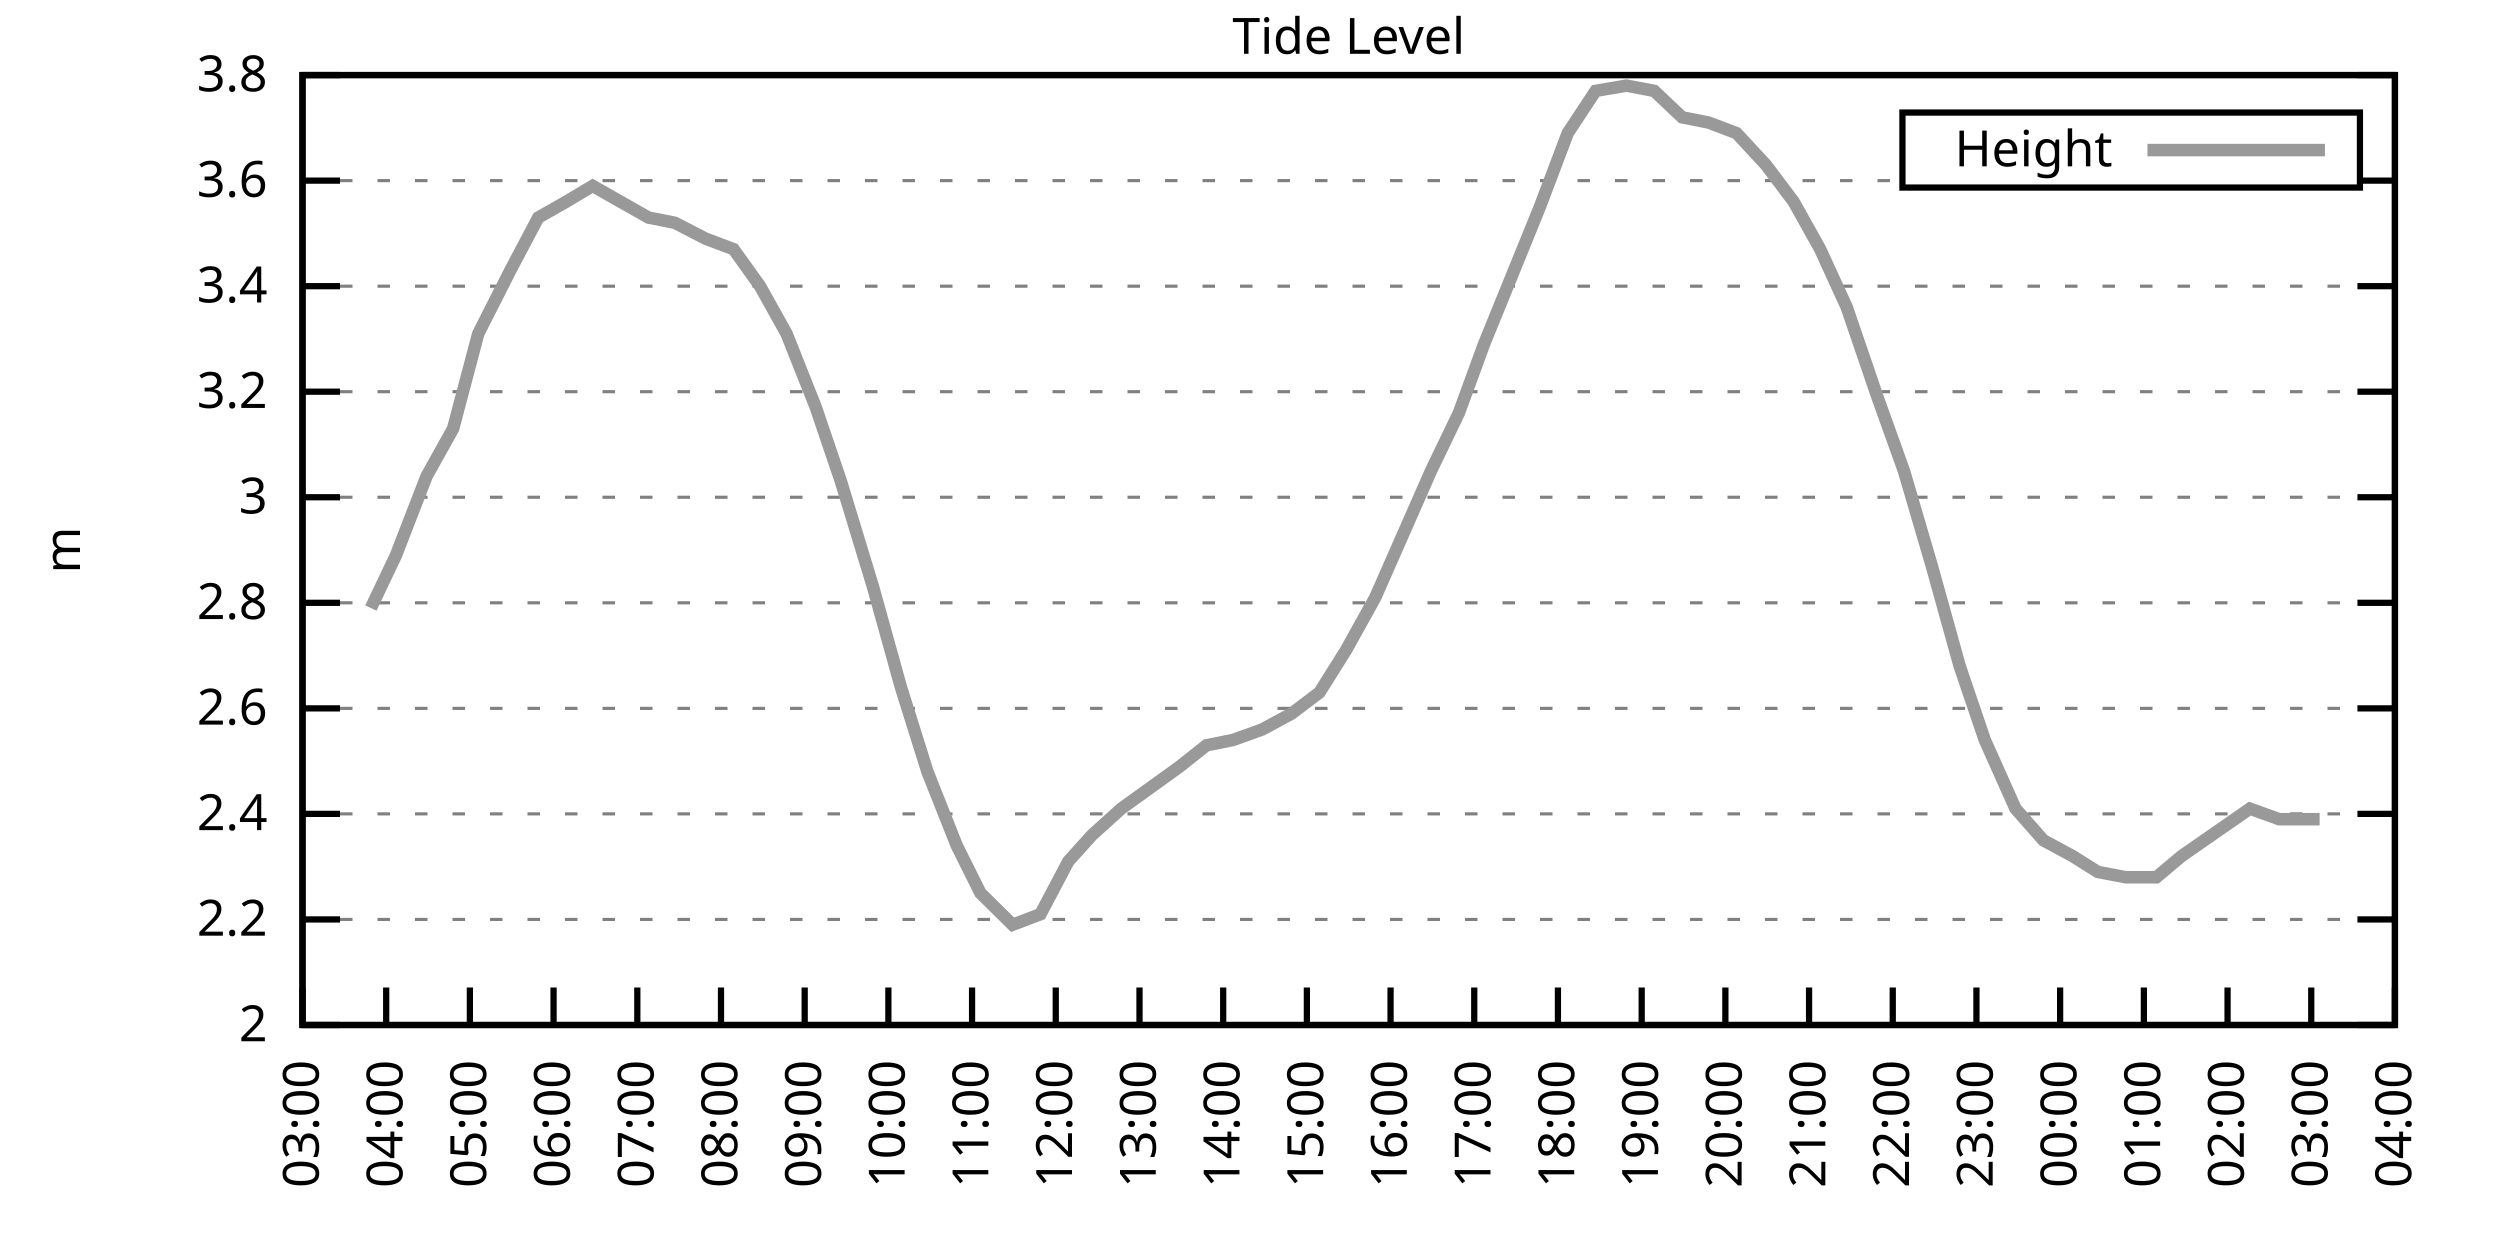
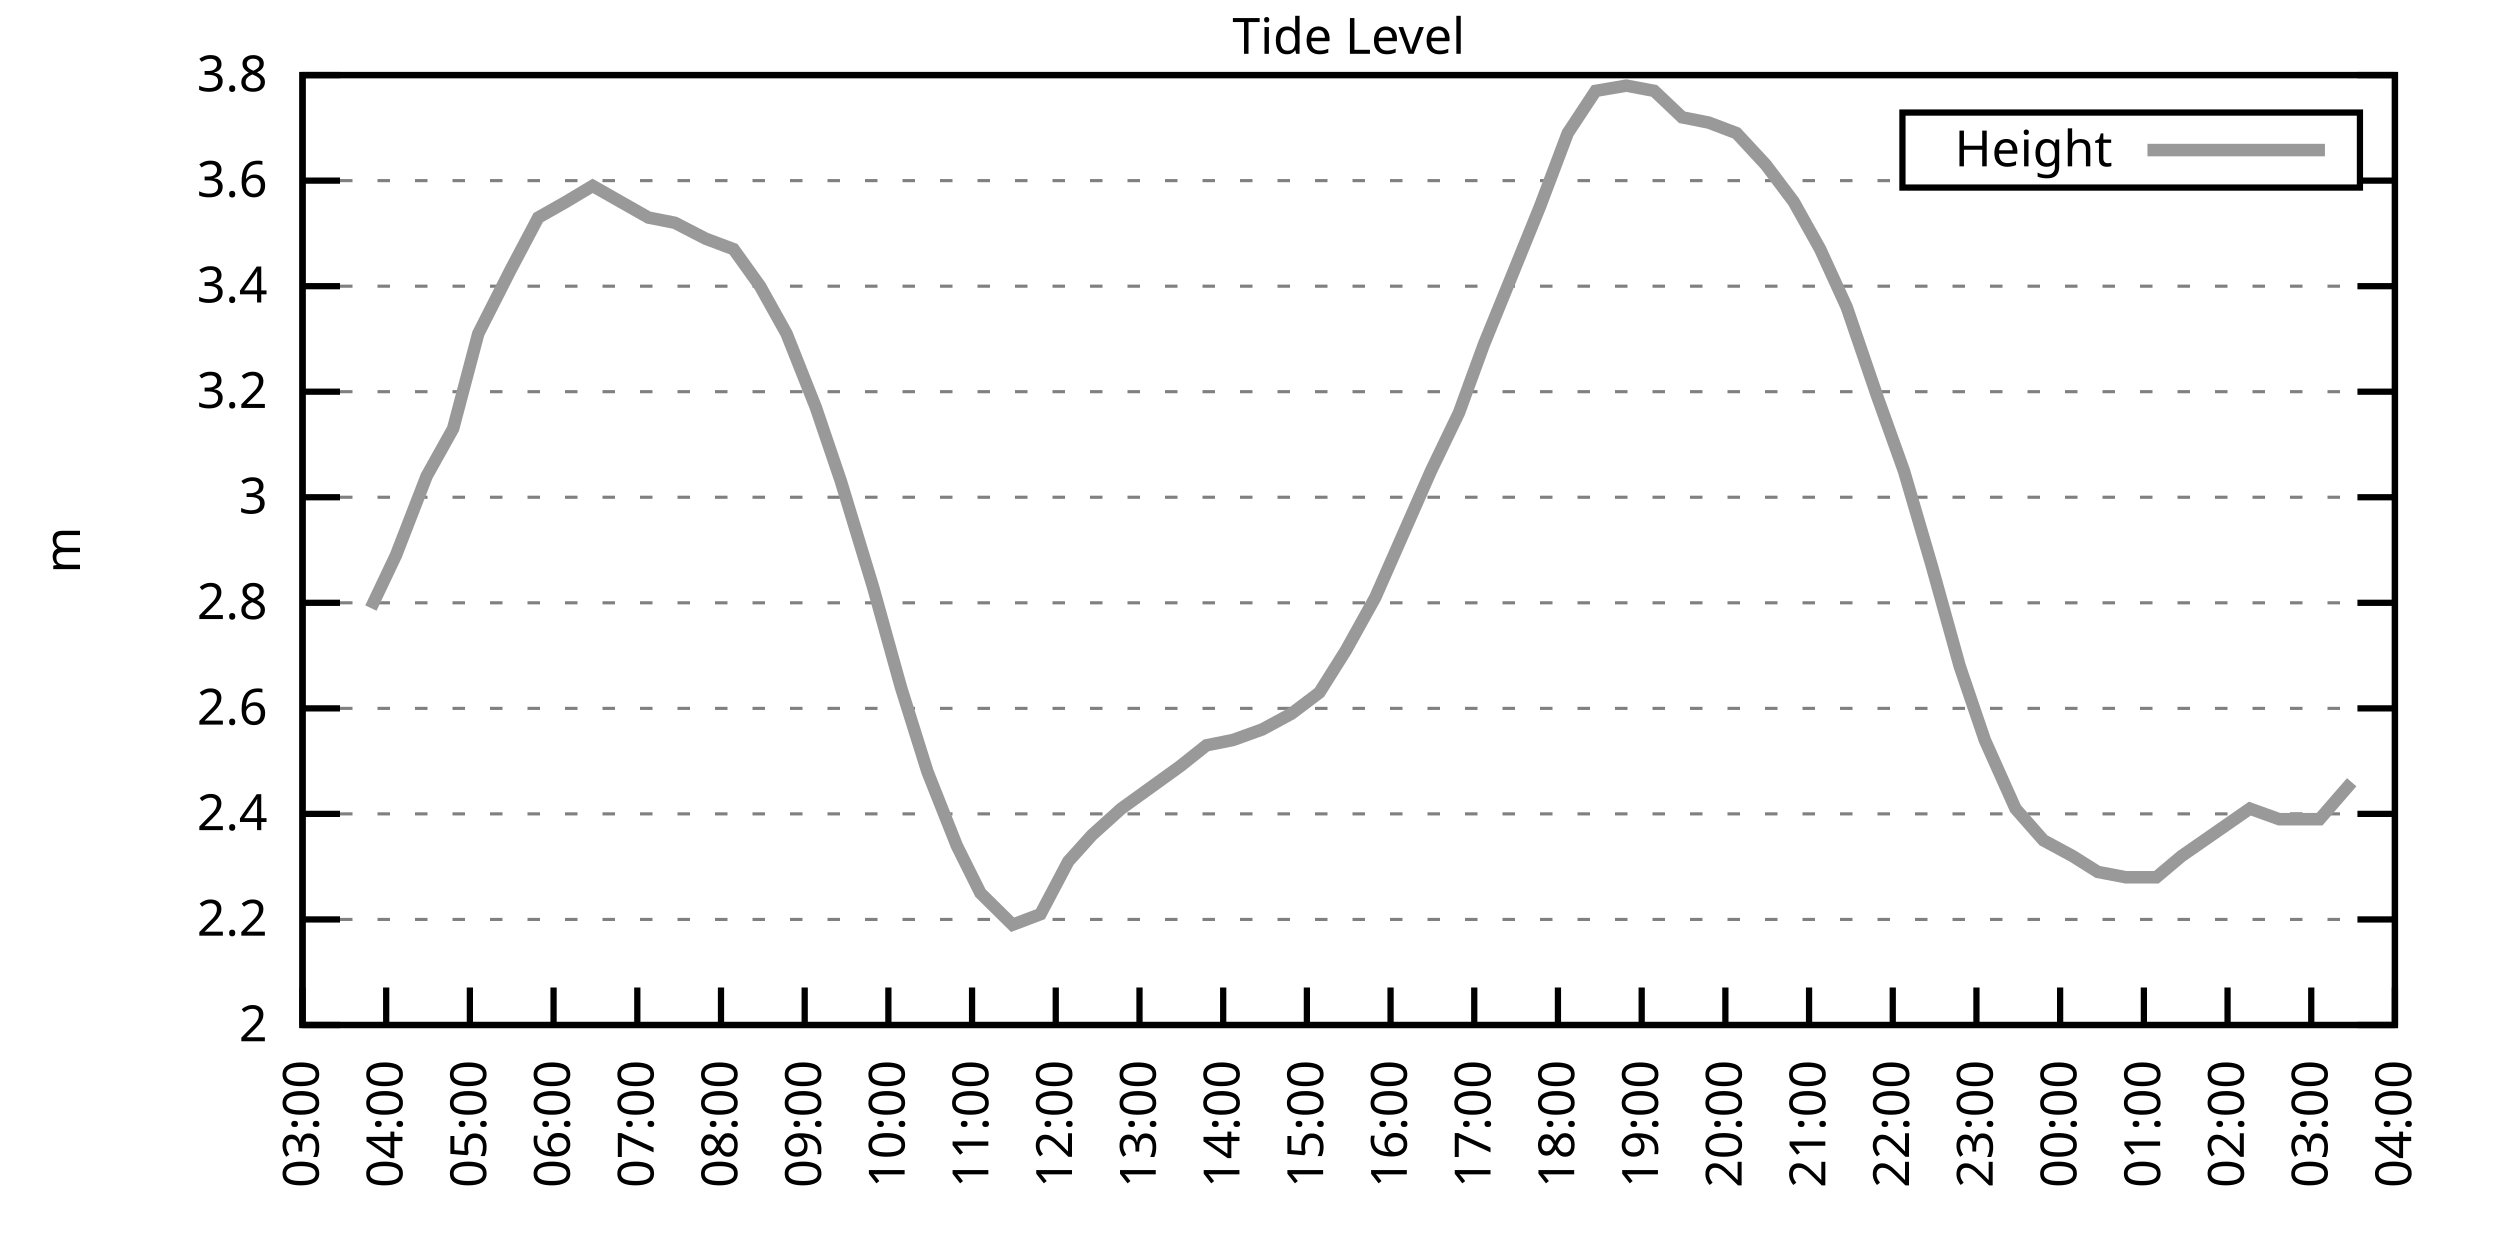
<svg xmlns="http://www.w3.org/2000/svg" xmlns:xlink="http://www.w3.org/1999/xlink" width="400" height="200" viewBox="0 0 400 200">
  <g id="gnuplot_canvas">
    <rect x="0" y="0" width="400" height="200" fill="none" />
    <defs>
      <circle id="gpDot" r="0.5" stroke-width="0.5" stroke="currentColor" />
      <path id="gpPt0" stroke-width="0.333" stroke="currentColor" d="M-1,0 h2 M0,-1 v2" />
      <path id="gpPt1" stroke-width="0.333" stroke="currentColor" d="M-1,-1 L1,1 M1,-1 L-1,1" />
      <path id="gpPt2" stroke-width="0.333" stroke="currentColor" d="M-1,0 L1,0 M0,-1 L0,1 M-1,-1 L1,1 M-1,1 L1,-1" />
      <rect id="gpPt3" stroke-width="0.333" stroke="currentColor" x="-1" y="-1" width="2" height="2" />
      <rect id="gpPt4" stroke-width="0.333" stroke="currentColor" fill="currentColor" x="-1" y="-1" width="2" height="2" />
      <circle id="gpPt5" stroke-width="0.333" stroke="currentColor" cx="0" cy="0" r="1" />
      <use xlink:href="#gpPt5" id="gpPt6" fill="currentColor" stroke="none" />
      <path id="gpPt7" stroke-width="0.333" stroke="currentColor" d="M0,-1.33 L-1.33,0.67 L1.33,0.67 z" />
      <use xlink:href="#gpPt7" id="gpPt8" fill="currentColor" stroke="none" />
      <use xlink:href="#gpPt7" id="gpPt9" stroke="currentColor" transform="rotate(180)" />
      <use xlink:href="#gpPt9" id="gpPt10" fill="currentColor" stroke="none" />
      <use xlink:href="#gpPt3" id="gpPt11" stroke="currentColor" transform="rotate(45)" />
      <use xlink:href="#gpPt11" id="gpPt12" fill="currentColor" stroke="none" />
      <path id="gpPt13" stroke-width="0.333" stroke="currentColor" d="M0,1.330 L1.265,0.411 L0.782,-1.067 L-0.782,-1.076 L-1.265,0.411 z" />
      <use xlink:href="#gpPt13" id="gpPt14" fill="currentColor" stroke="none" />
      <filter id="textbox" filterUnits="objectBoundingBox" x="0" y="0" height="1" width="1">
        <feFlood flood-color="white" flood-opacity="1" result="bgnd" />
        <feComposite in="SourceGraphic" in2="bgnd" operator="atop" />
      </filter>
      <filter id="greybox" filterUnits="objectBoundingBox" x="0" y="0" height="1" width="1">
        <feFlood flood-color="lightgrey" flood-opacity="1" result="grey" />
        <feComposite in="SourceGraphic" in2="grey" operator="atop" />
      </filter>
    </defs>
    <g fill="none" color="white" stroke="currentColor" stroke-width="1.00" stroke-linecap="butt" stroke-linejoin="miter">
</g>
    <g fill="none" color="black" stroke="currentColor" stroke-width="1.00" stroke-linecap="butt" stroke-linejoin="miter">
      <g stroke="none" shape-rendering="crispEdges">
        <polygon fill="rgb(255, 255, 255)" points="48.40,164.00 383.18,164.00 383.18,12.02 48.40,12.02 " />
      </g>
    </g>
    <g fill="none" color="black" stroke="currentColor" stroke-width="1.00" stroke-linecap="butt" stroke-linejoin="miter">
</g>
    <g fill="none" color="black" stroke="black" stroke-width="0.50" stroke-linecap="butt" stroke-linejoin="miter">
</g>
    <g fill="none" color="gray" stroke="currentColor" stroke-width="0.50" stroke-linecap="butt" stroke-linejoin="miter">
      <path stroke="gray" stroke-dasharray="2,4" class="gridline" d="M48.40,164.00 L383.19,164.00  " />
    </g>
    <g fill="none" color="gray" stroke="gray" stroke-width="1.00" stroke-linecap="butt" stroke-linejoin="miter">
</g>
    <g fill="none" color="black" stroke="currentColor" stroke-width="1.00" stroke-linecap="butt" stroke-linejoin="miter">
      <path stroke="black" d="M48.40,164.00 L54.40,164.00 M383.19,164.00 L377.19,164.00  " />
      <g transform="translate(42.80,166.60)" stroke="none" fill="black" font-family="Sans" font-size="8.00" text-anchor="end">
        <text>
          <tspan font-family="Sans"> 2</tspan>
        </text>
      </g>
    </g>
    <g fill="none" color="black" stroke="currentColor" stroke-width="1.00" stroke-linecap="butt" stroke-linejoin="miter">
</g>
    <g fill="none" color="black" stroke="black" stroke-width="0.50" stroke-linecap="butt" stroke-linejoin="miter">
</g>
    <g fill="none" color="gray" stroke="currentColor" stroke-width="0.50" stroke-linecap="butt" stroke-linejoin="miter">
      <path stroke="gray" stroke-dasharray="2,4" class="gridline" d="M48.40,147.11 L383.19,147.11  " />
    </g>
    <g fill="none" color="gray" stroke="gray" stroke-width="1.00" stroke-linecap="butt" stroke-linejoin="miter">
</g>
    <g fill="none" color="black" stroke="currentColor" stroke-width="1.00" stroke-linecap="butt" stroke-linejoin="miter">
      <path stroke="black" d="M48.40,147.11 L54.40,147.11 M383.19,147.11 L377.19,147.11  " />
      <g transform="translate(42.80,149.71)" stroke="none" fill="black" font-family="Sans" font-size="8.00" text-anchor="end">
        <text>
          <tspan font-family="Sans"> 2.2</tspan>
        </text>
      </g>
    </g>
    <g fill="none" color="black" stroke="currentColor" stroke-width="1.00" stroke-linecap="butt" stroke-linejoin="miter">
</g>
    <g fill="none" color="black" stroke="black" stroke-width="0.50" stroke-linecap="butt" stroke-linejoin="miter">
</g>
    <g fill="none" color="gray" stroke="currentColor" stroke-width="0.50" stroke-linecap="butt" stroke-linejoin="miter">
      <path stroke="gray" stroke-dasharray="2,4" class="gridline" d="M48.40,130.22 L383.19,130.22  " />
    </g>
    <g fill="none" color="gray" stroke="gray" stroke-width="1.00" stroke-linecap="butt" stroke-linejoin="miter">
</g>
    <g fill="none" color="black" stroke="currentColor" stroke-width="1.00" stroke-linecap="butt" stroke-linejoin="miter">
      <path stroke="black" d="M48.40,130.22 L54.40,130.22 M383.19,130.22 L377.19,130.22  " />
      <g transform="translate(42.80,132.82)" stroke="none" fill="black" font-family="Sans" font-size="8.00" text-anchor="end">
        <text>
          <tspan font-family="Sans"> 2.4</tspan>
        </text>
      </g>
    </g>
    <g fill="none" color="black" stroke="currentColor" stroke-width="1.00" stroke-linecap="butt" stroke-linejoin="miter">
</g>
    <g fill="none" color="black" stroke="black" stroke-width="0.50" stroke-linecap="butt" stroke-linejoin="miter">
</g>
    <g fill="none" color="gray" stroke="currentColor" stroke-width="0.50" stroke-linecap="butt" stroke-linejoin="miter">
      <path stroke="gray" stroke-dasharray="2,4" class="gridline" d="M48.40,113.34 L383.19,113.34  " />
    </g>
    <g fill="none" color="gray" stroke="gray" stroke-width="1.00" stroke-linecap="butt" stroke-linejoin="miter">
</g>
    <g fill="none" color="black" stroke="currentColor" stroke-width="1.00" stroke-linecap="butt" stroke-linejoin="miter">
      <path stroke="black" d="M48.40,113.34 L54.40,113.34 M383.19,113.34 L377.19,113.34  " />
      <g transform="translate(42.80,115.94)" stroke="none" fill="black" font-family="Sans" font-size="8.00" text-anchor="end">
        <text>
          <tspan font-family="Sans"> 2.6</tspan>
        </text>
      </g>
    </g>
    <g fill="none" color="black" stroke="currentColor" stroke-width="1.00" stroke-linecap="butt" stroke-linejoin="miter">
</g>
    <g fill="none" color="black" stroke="black" stroke-width="0.50" stroke-linecap="butt" stroke-linejoin="miter">
</g>
    <g fill="none" color="gray" stroke="currentColor" stroke-width="0.50" stroke-linecap="butt" stroke-linejoin="miter">
      <path stroke="gray" stroke-dasharray="2,4" class="gridline" d="M48.40,96.45 L383.19,96.45  " />
    </g>
    <g fill="none" color="gray" stroke="gray" stroke-width="1.00" stroke-linecap="butt" stroke-linejoin="miter">
</g>
    <g fill="none" color="black" stroke="currentColor" stroke-width="1.00" stroke-linecap="butt" stroke-linejoin="miter">
      <path stroke="black" d="M48.40,96.45 L54.40,96.45 M383.19,96.45 L377.19,96.45  " />
      <g transform="translate(42.80,99.05)" stroke="none" fill="black" font-family="Sans" font-size="8.00" text-anchor="end">
        <text>
          <tspan font-family="Sans"> 2.8</tspan>
        </text>
      </g>
    </g>
    <g fill="none" color="black" stroke="currentColor" stroke-width="1.00" stroke-linecap="butt" stroke-linejoin="miter">
</g>
    <g fill="none" color="black" stroke="black" stroke-width="0.50" stroke-linecap="butt" stroke-linejoin="miter">
</g>
    <g fill="none" color="gray" stroke="currentColor" stroke-width="0.50" stroke-linecap="butt" stroke-linejoin="miter">
      <path stroke="gray" stroke-dasharray="2,4" class="gridline" d="M48.40,79.56 L383.19,79.56  " />
    </g>
    <g fill="none" color="gray" stroke="gray" stroke-width="1.00" stroke-linecap="butt" stroke-linejoin="miter">
</g>
    <g fill="none" color="black" stroke="currentColor" stroke-width="1.00" stroke-linecap="butt" stroke-linejoin="miter">
      <path stroke="black" d="M48.40,79.56 L54.40,79.56 M383.19,79.56 L377.19,79.56  " />
      <g transform="translate(42.80,82.16)" stroke="none" fill="black" font-family="Sans" font-size="8.00" text-anchor="end">
        <text>
          <tspan font-family="Sans"> 3</tspan>
        </text>
      </g>
    </g>
    <g fill="none" color="black" stroke="currentColor" stroke-width="1.00" stroke-linecap="butt" stroke-linejoin="miter">
</g>
    <g fill="none" color="black" stroke="black" stroke-width="0.50" stroke-linecap="butt" stroke-linejoin="miter">
</g>
    <g fill="none" color="gray" stroke="currentColor" stroke-width="0.50" stroke-linecap="butt" stroke-linejoin="miter">
      <path stroke="gray" stroke-dasharray="2,4" class="gridline" d="M48.40,62.67 L383.19,62.67  " />
    </g>
    <g fill="none" color="gray" stroke="gray" stroke-width="1.00" stroke-linecap="butt" stroke-linejoin="miter">
</g>
    <g fill="none" color="black" stroke="currentColor" stroke-width="1.00" stroke-linecap="butt" stroke-linejoin="miter">
      <path stroke="black" d="M48.40,62.67 L54.40,62.67 M383.19,62.67 L377.19,62.67  " />
      <g transform="translate(42.80,65.27)" stroke="none" fill="black" font-family="Sans" font-size="8.00" text-anchor="end">
        <text>
          <tspan font-family="Sans"> 3.2</tspan>
        </text>
      </g>
    </g>
    <g fill="none" color="black" stroke="currentColor" stroke-width="1.00" stroke-linecap="butt" stroke-linejoin="miter">
</g>
    <g fill="none" color="black" stroke="black" stroke-width="0.50" stroke-linecap="butt" stroke-linejoin="miter">
</g>
    <g fill="none" color="gray" stroke="currentColor" stroke-width="0.50" stroke-linecap="butt" stroke-linejoin="miter">
      <path stroke="gray" stroke-dasharray="2,4" class="gridline" d="M48.40,45.79 L383.19,45.79  " />
    </g>
    <g fill="none" color="gray" stroke="gray" stroke-width="1.00" stroke-linecap="butt" stroke-linejoin="miter">
</g>
    <g fill="none" color="black" stroke="currentColor" stroke-width="1.00" stroke-linecap="butt" stroke-linejoin="miter">
      <path stroke="black" d="M48.40,45.79 L54.40,45.79 M383.19,45.79 L377.19,45.79  " />
      <g transform="translate(42.80,48.39)" stroke="none" fill="black" font-family="Sans" font-size="8.00" text-anchor="end">
        <text>
          <tspan font-family="Sans"> 3.4</tspan>
        </text>
      </g>
    </g>
    <g fill="none" color="black" stroke="currentColor" stroke-width="1.00" stroke-linecap="butt" stroke-linejoin="miter">
</g>
    <g fill="none" color="black" stroke="black" stroke-width="0.50" stroke-linecap="butt" stroke-linejoin="miter">
</g>
    <g fill="none" color="gray" stroke="currentColor" stroke-width="0.50" stroke-linecap="butt" stroke-linejoin="miter">
      <path stroke="gray" stroke-dasharray="2,4" class="gridline" d="M48.40,28.90 L304.39,28.90 M377.59,28.90 L383.19,28.90  " />
    </g>
    <g fill="none" color="gray" stroke="gray" stroke-width="1.00" stroke-linecap="butt" stroke-linejoin="miter">
</g>
    <g fill="none" color="black" stroke="currentColor" stroke-width="1.00" stroke-linecap="butt" stroke-linejoin="miter">
      <path stroke="black" d="M48.40,28.90 L54.40,28.90 M383.19,28.90 L377.19,28.90  " />
      <g transform="translate(42.80,31.50)" stroke="none" fill="black" font-family="Sans" font-size="8.00" text-anchor="end">
        <text>
          <tspan font-family="Sans"> 3.6</tspan>
        </text>
      </g>
    </g>
    <g fill="none" color="black" stroke="currentColor" stroke-width="1.00" stroke-linecap="butt" stroke-linejoin="miter">
</g>
    <g fill="none" color="black" stroke="black" stroke-width="0.50" stroke-linecap="butt" stroke-linejoin="miter">
</g>
    <g fill="none" color="gray" stroke="currentColor" stroke-width="0.50" stroke-linecap="butt" stroke-linejoin="miter">
      <path stroke="gray" stroke-dasharray="2,4" class="gridline" d="M48.40,12.01 L383.19,12.01  " />
    </g>
    <g fill="none" color="gray" stroke="gray" stroke-width="1.00" stroke-linecap="butt" stroke-linejoin="miter">
</g>
    <g fill="none" color="black" stroke="currentColor" stroke-width="1.00" stroke-linecap="butt" stroke-linejoin="miter">
      <path stroke="black" d="M48.40,12.01 L54.40,12.01 M383.19,12.01 L377.19,12.01  " />
      <g transform="translate(42.80,14.61)" stroke="none" fill="black" font-family="Sans" font-size="8.00" text-anchor="end">
        <text>
          <tspan font-family="Sans"> 3.8</tspan>
        </text>
      </g>
    </g>
    <g fill="none" color="black" stroke="currentColor" stroke-width="1.00" stroke-linecap="butt" stroke-linejoin="miter">
      <path stroke="black" d="M48.40,164.00 L48.40,158.00  " />
      <g transform="translate(51.00,169.60) rotate(270.00)" stroke="none" fill="black" font-family="Sans" font-size="8.00" text-anchor="end">
        <text>
          <tspan font-family="Sans">03:00</tspan>
        </text>
      </g>
    </g>
    <g fill="none" color="black" stroke="currentColor" stroke-width="1.00" stroke-linecap="butt" stroke-linejoin="miter">
      <path stroke="black" d="M61.79,164.00 L61.79,158.00  " />
      <g transform="translate(64.39,169.60) rotate(270.00)" stroke="none" fill="black" font-family="Sans" font-size="8.00" text-anchor="end">
        <text>
          <tspan font-family="Sans">04:00</tspan>
        </text>
      </g>
    </g>
    <g fill="none" color="black" stroke="currentColor" stroke-width="1.00" stroke-linecap="butt" stroke-linejoin="miter">
      <path stroke="black" d="M75.18,164.00 L75.18,158.00  " />
      <g transform="translate(77.78,169.60) rotate(270.00)" stroke="none" fill="black" font-family="Sans" font-size="8.00" text-anchor="end">
        <text>
          <tspan font-family="Sans">05:00</tspan>
        </text>
      </g>
    </g>
    <g fill="none" color="black" stroke="currentColor" stroke-width="1.00" stroke-linecap="butt" stroke-linejoin="miter">
      <path stroke="black" d="M88.57,164.00 L88.57,158.00  " />
      <g transform="translate(91.17,169.60) rotate(270.00)" stroke="none" fill="black" font-family="Sans" font-size="8.00" text-anchor="end">
        <text>
          <tspan font-family="Sans">06:00</tspan>
        </text>
      </g>
    </g>
    <g fill="none" color="black" stroke="currentColor" stroke-width="1.00" stroke-linecap="butt" stroke-linejoin="miter">
      <path stroke="black" d="M101.97,164.00 L101.97,158.00  " />
      <g transform="translate(104.57,169.60) rotate(270.00)" stroke="none" fill="black" font-family="Sans" font-size="8.00" text-anchor="end">
        <text>
          <tspan font-family="Sans">07:00</tspan>
        </text>
      </g>
    </g>
    <g fill="none" color="black" stroke="currentColor" stroke-width="1.00" stroke-linecap="butt" stroke-linejoin="miter">
      <path stroke="black" d="M115.36,164.00 L115.36,158.00  " />
      <g transform="translate(117.96,169.60) rotate(270.00)" stroke="none" fill="black" font-family="Sans" font-size="8.00" text-anchor="end">
        <text>
          <tspan font-family="Sans">08:00</tspan>
        </text>
      </g>
    </g>
    <g fill="none" color="black" stroke="currentColor" stroke-width="1.00" stroke-linecap="butt" stroke-linejoin="miter">
      <path stroke="black" d="M128.75,164.00 L128.75,158.00  " />
      <g transform="translate(131.35,169.60) rotate(270.00)" stroke="none" fill="black" font-family="Sans" font-size="8.00" text-anchor="end">
        <text>
          <tspan font-family="Sans">09:00</tspan>
        </text>
      </g>
    </g>
    <g fill="none" color="black" stroke="currentColor" stroke-width="1.00" stroke-linecap="butt" stroke-linejoin="miter">
      <path stroke="black" d="M142.14,164.00 L142.14,158.00  " />
      <g transform="translate(144.74,169.60) rotate(270.00)" stroke="none" fill="black" font-family="Sans" font-size="8.00" text-anchor="end">
        <text>
          <tspan font-family="Sans">10:00</tspan>
        </text>
      </g>
    </g>
    <g fill="none" color="black" stroke="currentColor" stroke-width="1.00" stroke-linecap="butt" stroke-linejoin="miter">
      <path stroke="black" d="M155.53,164.00 L155.53,158.00  " />
      <g transform="translate(158.13,169.60) rotate(270.00)" stroke="none" fill="black" font-family="Sans" font-size="8.00" text-anchor="end">
        <text>
          <tspan font-family="Sans">11:00</tspan>
        </text>
      </g>
    </g>
    <g fill="none" color="black" stroke="currentColor" stroke-width="1.00" stroke-linecap="butt" stroke-linejoin="miter">
      <path stroke="black" d="M168.92,164.00 L168.92,158.00  " />
      <g transform="translate(171.52,169.60) rotate(270.00)" stroke="none" fill="black" font-family="Sans" font-size="8.00" text-anchor="end">
        <text>
          <tspan font-family="Sans">12:00</tspan>
        </text>
      </g>
    </g>
    <g fill="none" color="black" stroke="currentColor" stroke-width="1.00" stroke-linecap="butt" stroke-linejoin="miter">
      <path stroke="black" d="M182.32,164.00 L182.32,158.00  " />
      <g transform="translate(184.92,169.60) rotate(270.00)" stroke="none" fill="black" font-family="Sans" font-size="8.00" text-anchor="end">
        <text>
          <tspan font-family="Sans">13:00</tspan>
        </text>
      </g>
    </g>
    <g fill="none" color="black" stroke="currentColor" stroke-width="1.00" stroke-linecap="butt" stroke-linejoin="miter">
      <path stroke="black" d="M195.71,164.00 L195.71,158.00  " />
      <g transform="translate(198.31,169.60) rotate(270.00)" stroke="none" fill="black" font-family="Sans" font-size="8.00" text-anchor="end">
        <text>
          <tspan font-family="Sans">14:00</tspan>
        </text>
      </g>
    </g>
    <g fill="none" color="black" stroke="currentColor" stroke-width="1.00" stroke-linecap="butt" stroke-linejoin="miter">
      <path stroke="black" d="M209.10,164.00 L209.10,158.00  " />
      <g transform="translate(211.70,169.60) rotate(270.00)" stroke="none" fill="black" font-family="Sans" font-size="8.00" text-anchor="end">
        <text>
          <tspan font-family="Sans">15:00</tspan>
        </text>
      </g>
    </g>
    <g fill="none" color="black" stroke="currentColor" stroke-width="1.00" stroke-linecap="butt" stroke-linejoin="miter">
      <path stroke="black" d="M222.49,164.00 L222.49,158.00  " />
      <g transform="translate(225.09,169.60) rotate(270.00)" stroke="none" fill="black" font-family="Sans" font-size="8.00" text-anchor="end">
        <text>
          <tspan font-family="Sans">16:00</tspan>
        </text>
      </g>
    </g>
    <g fill="none" color="black" stroke="currentColor" stroke-width="1.00" stroke-linecap="butt" stroke-linejoin="miter">
      <path stroke="black" d="M235.88,164.00 L235.88,158.00  " />
      <g transform="translate(238.48,169.60) rotate(270.00)" stroke="none" fill="black" font-family="Sans" font-size="8.00" text-anchor="end">
        <text>
          <tspan font-family="Sans">17:00</tspan>
        </text>
      </g>
    </g>
    <g fill="none" color="black" stroke="currentColor" stroke-width="1.00" stroke-linecap="butt" stroke-linejoin="miter">
      <path stroke="black" d="M249.27,164.00 L249.27,158.00  " />
      <g transform="translate(251.87,169.60) rotate(270.00)" stroke="none" fill="black" font-family="Sans" font-size="8.00" text-anchor="end">
        <text>
          <tspan font-family="Sans">18:00</tspan>
        </text>
      </g>
    </g>
    <g fill="none" color="black" stroke="currentColor" stroke-width="1.00" stroke-linecap="butt" stroke-linejoin="miter">
      <path stroke="black" d="M262.67,164.00 L262.67,158.00  " />
      <g transform="translate(265.27,169.60) rotate(270.00)" stroke="none" fill="black" font-family="Sans" font-size="8.00" text-anchor="end">
        <text>
          <tspan font-family="Sans">19:00</tspan>
        </text>
      </g>
    </g>
    <g fill="none" color="black" stroke="currentColor" stroke-width="1.00" stroke-linecap="butt" stroke-linejoin="miter">
      <path stroke="black" d="M276.06,164.00 L276.06,158.00  " />
      <g transform="translate(278.66,169.60) rotate(270.00)" stroke="none" fill="black" font-family="Sans" font-size="8.00" text-anchor="end">
        <text>
          <tspan font-family="Sans">20:00</tspan>
        </text>
      </g>
    </g>
    <g fill="none" color="black" stroke="currentColor" stroke-width="1.00" stroke-linecap="butt" stroke-linejoin="miter">
      <path stroke="black" d="M289.45,164.00 L289.45,158.00  " />
      <g transform="translate(292.05,169.60) rotate(270.00)" stroke="none" fill="black" font-family="Sans" font-size="8.00" text-anchor="end">
        <text>
          <tspan font-family="Sans">21:00</tspan>
        </text>
      </g>
    </g>
    <g fill="none" color="black" stroke="currentColor" stroke-width="1.00" stroke-linecap="butt" stroke-linejoin="miter">
      <path stroke="black" d="M302.84,164.00 L302.84,158.00  " />
      <g transform="translate(305.44,169.60) rotate(270.00)" stroke="none" fill="black" font-family="Sans" font-size="8.00" text-anchor="end">
        <text>
          <tspan font-family="Sans">22:00</tspan>
        </text>
      </g>
    </g>
    <g fill="none" color="black" stroke="currentColor" stroke-width="1.00" stroke-linecap="butt" stroke-linejoin="miter">
      <path stroke="black" d="M316.23,164.00 L316.23,158.00  " />
      <g transform="translate(318.83,169.60) rotate(270.00)" stroke="none" fill="black" font-family="Sans" font-size="8.00" text-anchor="end">
        <text>
          <tspan font-family="Sans">23:00</tspan>
        </text>
      </g>
    </g>
    <g fill="none" color="black" stroke="currentColor" stroke-width="1.00" stroke-linecap="butt" stroke-linejoin="miter">
      <path stroke="black" d="M329.62,164.00 L329.62,158.00  " />
      <g transform="translate(332.22,169.60) rotate(270.00)" stroke="none" fill="black" font-family="Sans" font-size="8.00" text-anchor="end">
        <text>
          <tspan font-family="Sans">00:00</tspan>
        </text>
      </g>
    </g>
    <g fill="none" color="black" stroke="currentColor" stroke-width="1.00" stroke-linecap="butt" stroke-linejoin="miter">
      <path stroke="black" d="M343.02,164.00 L343.02,158.00  " />
      <g transform="translate(345.62,169.60) rotate(270.00)" stroke="none" fill="black" font-family="Sans" font-size="8.00" text-anchor="end">
        <text>
          <tspan font-family="Sans">01:00</tspan>
        </text>
      </g>
    </g>
    <g fill="none" color="black" stroke="currentColor" stroke-width="1.00" stroke-linecap="butt" stroke-linejoin="miter">
      <path stroke="black" d="M356.41,164.00 L356.41,158.00  " />
      <g transform="translate(359.01,169.60) rotate(270.00)" stroke="none" fill="black" font-family="Sans" font-size="8.00" text-anchor="end">
        <text>
          <tspan font-family="Sans">02:00</tspan>
        </text>
      </g>
    </g>
    <g fill="none" color="black" stroke="currentColor" stroke-width="1.00" stroke-linecap="butt" stroke-linejoin="miter">
      <path stroke="black" d="M369.80,164.00 L369.80,158.00  " />
      <g transform="translate(372.40,169.60) rotate(270.00)" stroke="none" fill="black" font-family="Sans" font-size="8.00" text-anchor="end">
        <text>
          <tspan font-family="Sans">03:00</tspan>
        </text>
      </g>
    </g>
    <g fill="none" color="black" stroke="currentColor" stroke-width="1.00" stroke-linecap="butt" stroke-linejoin="miter">
      <path stroke="black" d="M383.19,164.00 L383.19,158.00  " />
      <g transform="translate(385.79,169.60) rotate(270.00)" stroke="none" fill="black" font-family="Sans" font-size="8.00" text-anchor="end">
        <text>
          <tspan font-family="Sans">04:00</tspan>
        </text>
      </g>
    </g>
    <g fill="none" color="black" stroke="currentColor" stroke-width="1.00" stroke-linecap="butt" stroke-linejoin="miter">
</g>
    <g fill="none" color="black" stroke="currentColor" stroke-width="1.00" stroke-linecap="butt" stroke-linejoin="miter">
      <path stroke="black" d="M48.40,12.01 L48.40,164.00 L383.19,164.00 L383.19,12.01 L48.40,12.01 Z  " />
    </g>
    <g fill="none" color="black" stroke="currentColor" stroke-width="1.00" stroke-linecap="butt" stroke-linejoin="miter">
</g>
    <g fill="none" color="black" stroke="currentColor" stroke-width="1.00" stroke-linecap="butt" stroke-linejoin="miter">
      <path stroke="black" d="M304.39,30.01 L304.39,18.01 L377.59,18.01 L377.59,30.01 L304.39,30.01 Z  " />
    </g>
    <g id="Tide_level_plot_1">
      <g fill="none" color="white" stroke="black" stroke-width="2.00" stroke-linecap="butt" stroke-linejoin="miter">
</g>
      <g fill="none" color="black" stroke="currentColor" stroke-width="2.00" stroke-linecap="butt" stroke-linejoin="miter">
        <g transform="translate(337.99,26.61)" stroke="none" fill="black" font-family="Sans" font-size="8.00" text-anchor="end">
          <text>
            <tspan font-family="Sans">Height</tspan>
          </text>
        </g>
      </g>
      <g fill="none" color="black" stroke="currentColor" stroke-width="2.00" stroke-linecap="butt" stroke-linejoin="miter">
-         <path stroke="rgb(153, 153, 153)" d="M343.59,24.01 L371.99,24.01 M59.34,97.29 L63.35,88.85 L68.26,76.18 L72.50,68.58 L76.52,53.39 L81.66,43.25   L86.12,34.81 L90.58,32.28 L94.82,29.74 L99.29,32.28 L103.75,34.81 L107.99,35.65 L112.90,38.19 L117.37,39.87   L121.61,45.79 L125.85,53.39 L130.54,65.21 L134.55,77.03 L139.69,93.92 L144.15,109.96 L148.39,123.47 L153.08,135.29   L156.87,142.89 L162.01,147.96 L166.47,146.27 L170.93,137.82 L174.73,133.60 L179.41,129.38 L184.10,126.00 L188.79,122.62   L193.03,119.25 L197.27,118.40 L201.96,116.71 L206.64,114.18 L211.11,110.80 L215.35,104.05 L220.04,95.60 L224.50,85.47   L228.96,75.34 L233.43,66.05 L237.44,55.07 L241.91,44.10 L246.37,33.12 L250.84,21.30 L255.30,14.54 L260.21,13.70   L264.67,14.54 L269.14,18.77 L273.38,19.61 L277.84,21.30 L282.53,26.36 L286.99,32.28 L291.23,39.87 L295.48,49.16   L300.39,63.52 L304.63,75.34 L309.09,90.54 L313.55,106.58 L317.57,118.40 L322.48,129.38 L326.95,134.45 L331.63,136.98   L335.65,139.51 L340.11,140.36 L345.02,140.36 L349.04,136.98 L359.98,129.38 L364.66,131.07 L371.14,131.07  " />
+         <path stroke="rgb(153, 153, 153)" d="M343.59,24.01 L371.99,24.01 M59.34,97.29 L63.35,88.85 L68.26,76.18 L72.50,68.58 L76.52,53.39 L81.66,43.25   L86.12,34.81 L90.58,32.28 L94.82,29.74 L99.29,32.28 L103.75,34.81 L107.99,35.65 L112.90,38.19 L117.37,39.87   L121.61,45.79 L125.85,53.39 L130.54,65.21 L134.55,77.03 L139.69,93.92 L144.15,109.96 L148.39,123.47 L153.08,135.29   L156.87,142.89 L162.01,147.96 L166.47,146.27 L170.93,137.82 L174.73,133.60 L179.41,129.38 L184.10,126.00 L188.79,122.62   L193.03,119.25 L197.27,118.40 L201.96,116.71 L206.64,114.18 L211.11,110.80 L215.35,104.05 L220.04,95.60 L224.50,85.47   L228.96,75.34 L233.43,66.05 L237.44,55.07 L241.91,44.10 L246.37,33.12 L250.84,21.30 L255.30,14.54 L260.21,13.70   L264.67,14.54 L269.14,18.77 L273.38,19.61 L277.84,21.30 L282.53,26.36 L286.99,32.28 L291.23,39.87 L295.48,49.16   L300.39,63.52 L304.63,75.34 L309.09,90.54 L313.55,106.58 L317.57,118.40 L322.48,129.38 L326.95,134.45 L331.63,136.98   L335.65,139.51 L340.11,140.36 L345.02,140.36 L349.04,136.98 L359.98,129.38 L364.66,131.07 L371.14,131.07 L376.27,125.16    " />
      </g>
    </g>
    <g fill="none" color="black" stroke="currentColor" stroke-width="2.00" stroke-linecap="butt" stroke-linejoin="miter">
</g>
    <g fill="none" color="black" stroke="black" stroke-width="1.00" stroke-linecap="butt" stroke-linejoin="miter">
</g>
    <g fill="none" color="black" stroke="currentColor" stroke-width="1.00" stroke-linecap="butt" stroke-linejoin="miter">
      <path stroke="black" d="M48.40,12.01 L48.40,164.00 L383.19,164.00 L383.19,12.01 L48.40,12.01 Z  " />
      <g transform="translate(12.80,88.01) rotate(270.00)" stroke="none" fill="black" font-family="Sans" font-size="8.00" text-anchor="middle">
        <text>
          <tspan font-family="Sans">m</tspan>
        </text>
      </g>
    </g>
    <g fill="none" color="black" stroke="currentColor" stroke-width="1.00" stroke-linecap="butt" stroke-linejoin="miter">
</g>
    <g fill="none" color="black" stroke="currentColor" stroke-width="1.00" stroke-linecap="butt" stroke-linejoin="miter">
      <g transform="translate(215.79,8.61)" stroke="none" fill="black" font-family="Sans" font-size="8.00" text-anchor="middle">
        <text>
          <tspan font-family="Sans">Tide Level</tspan>
        </text>
      </g>
    </g>
    <g fill="none" color="black" stroke="currentColor" stroke-width="1.00" stroke-linecap="butt" stroke-linejoin="miter">
</g>
  </g>
</svg>
